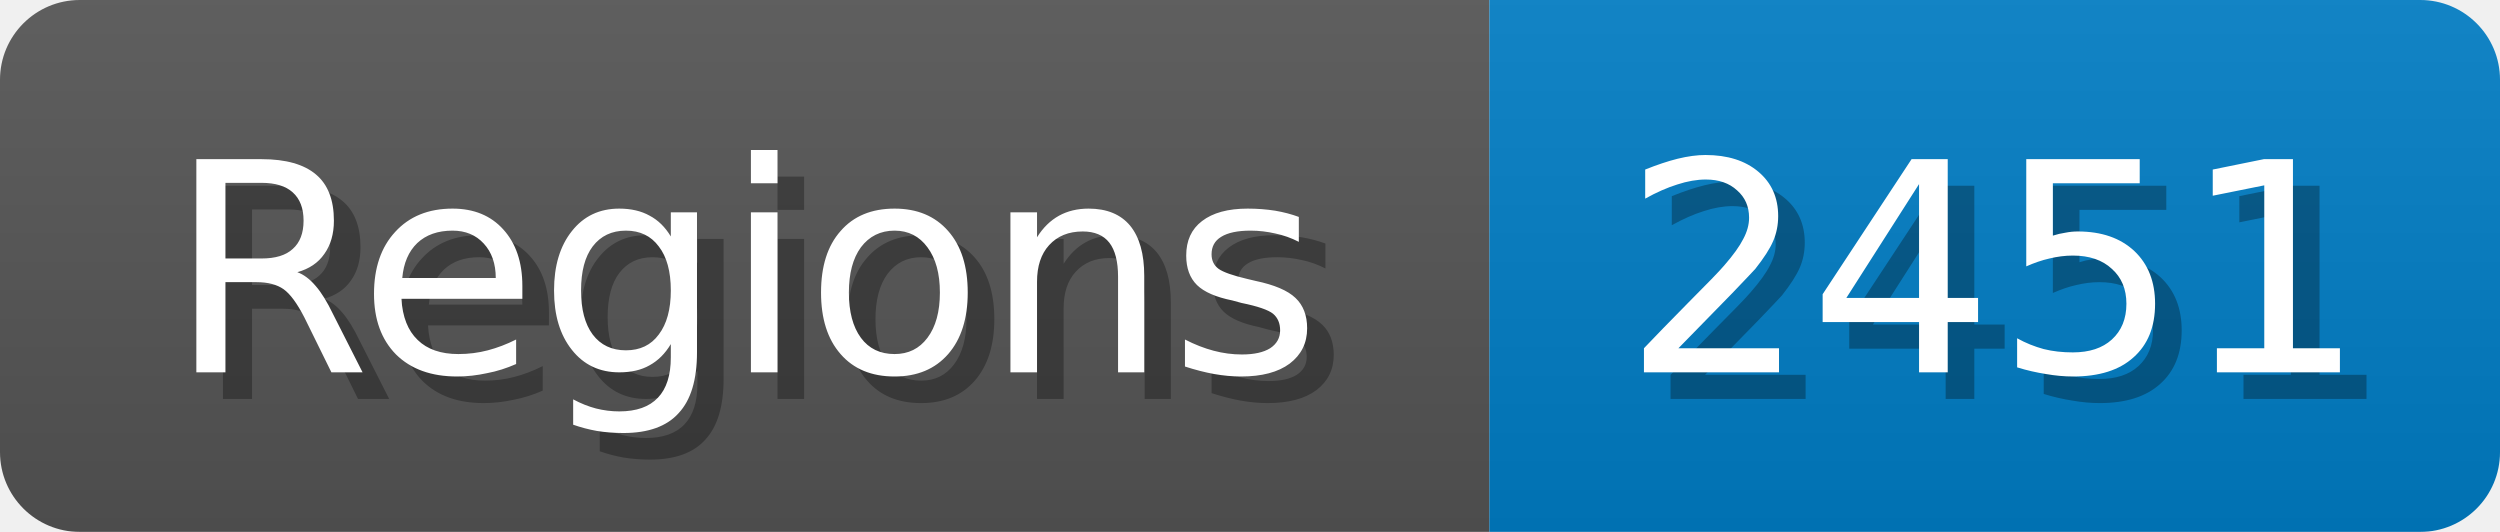
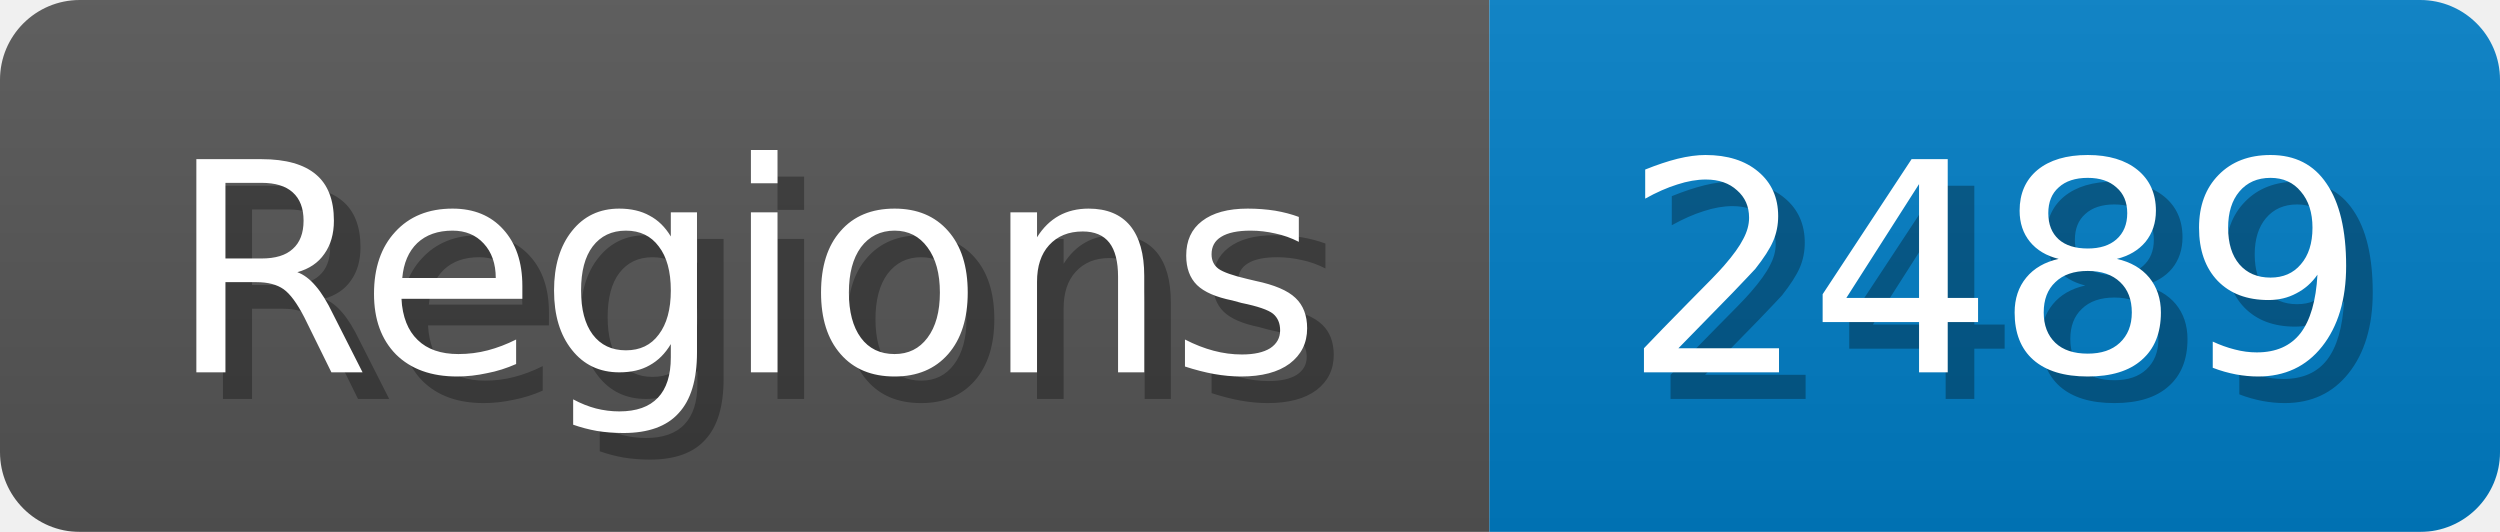
<svg xmlns="http://www.w3.org/2000/svg" width="94" height="20">
  <linearGradient id="b" x2="0" y2="100%">
    <stop offset="0" stop-color="#bbb" stop-opacity=".1" />
    <stop offset="1" stop-opacity=".1" />
  </linearGradient>
  <mask id="anybadge_1">
    <rect width="94" height="20" rx="3" fill="#fff" />
  </mask>
  <g mask="url(#anybadge_1)">
    <path fill="#555" d="M0 0h56v20H0z" />
    <path fill="#007ec6" d="M56 0h38v20H56z" />
    <path fill="url(#b)" d="M0 0h94v20H0z" />
  </g>
  <g fill="#fff" text-anchor="middle" font-family="DejaVu Sans,Verdana,Geneva,sans-serif" font-size="11">
    <text x="29.0" y="15" fill="#010101" fill-opacity=".3">Regions</text>
    <text x="28.0" y="14">Regions</text>
  </g>
  <g fill="#fff" text-anchor="middle" font-family="DejaVu Sans,Verdana,Geneva,sans-serif" font-size="11">
-     <text x="76.0" y="15" fill="#010101" fill-opacity=".3">2451</text>
-     <text x="75.0" y="14">2451</text>
+     <text x="76.0" y="15" fill="#010101" fill-opacity=".3">2489</text>
+     <text x="75.0" y="14">2489</text>
  </g>
</svg>
